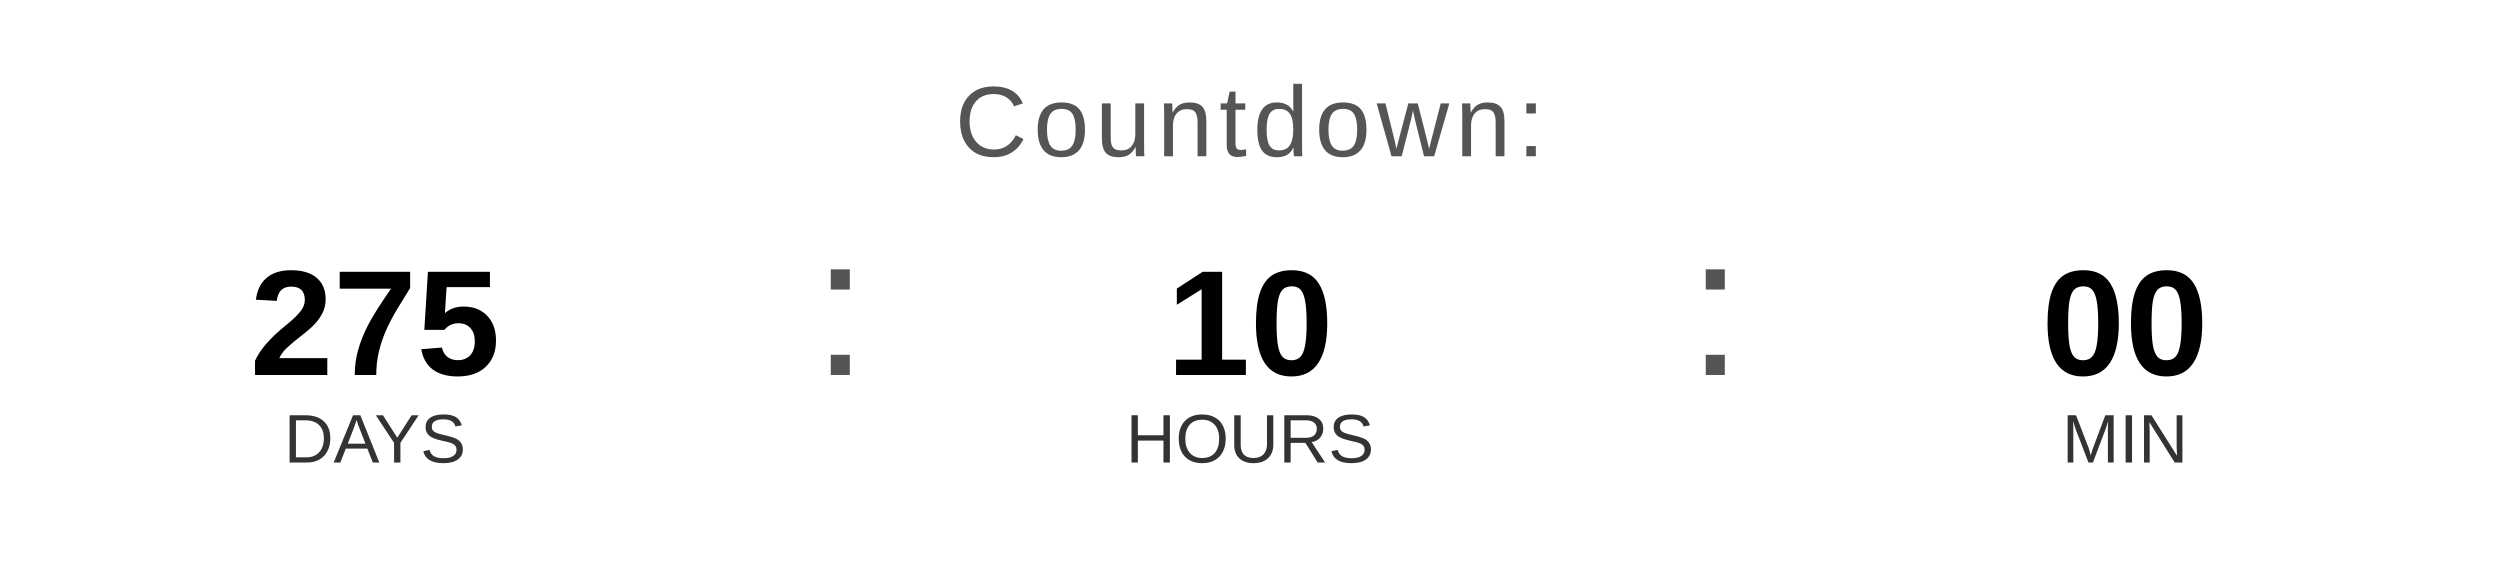
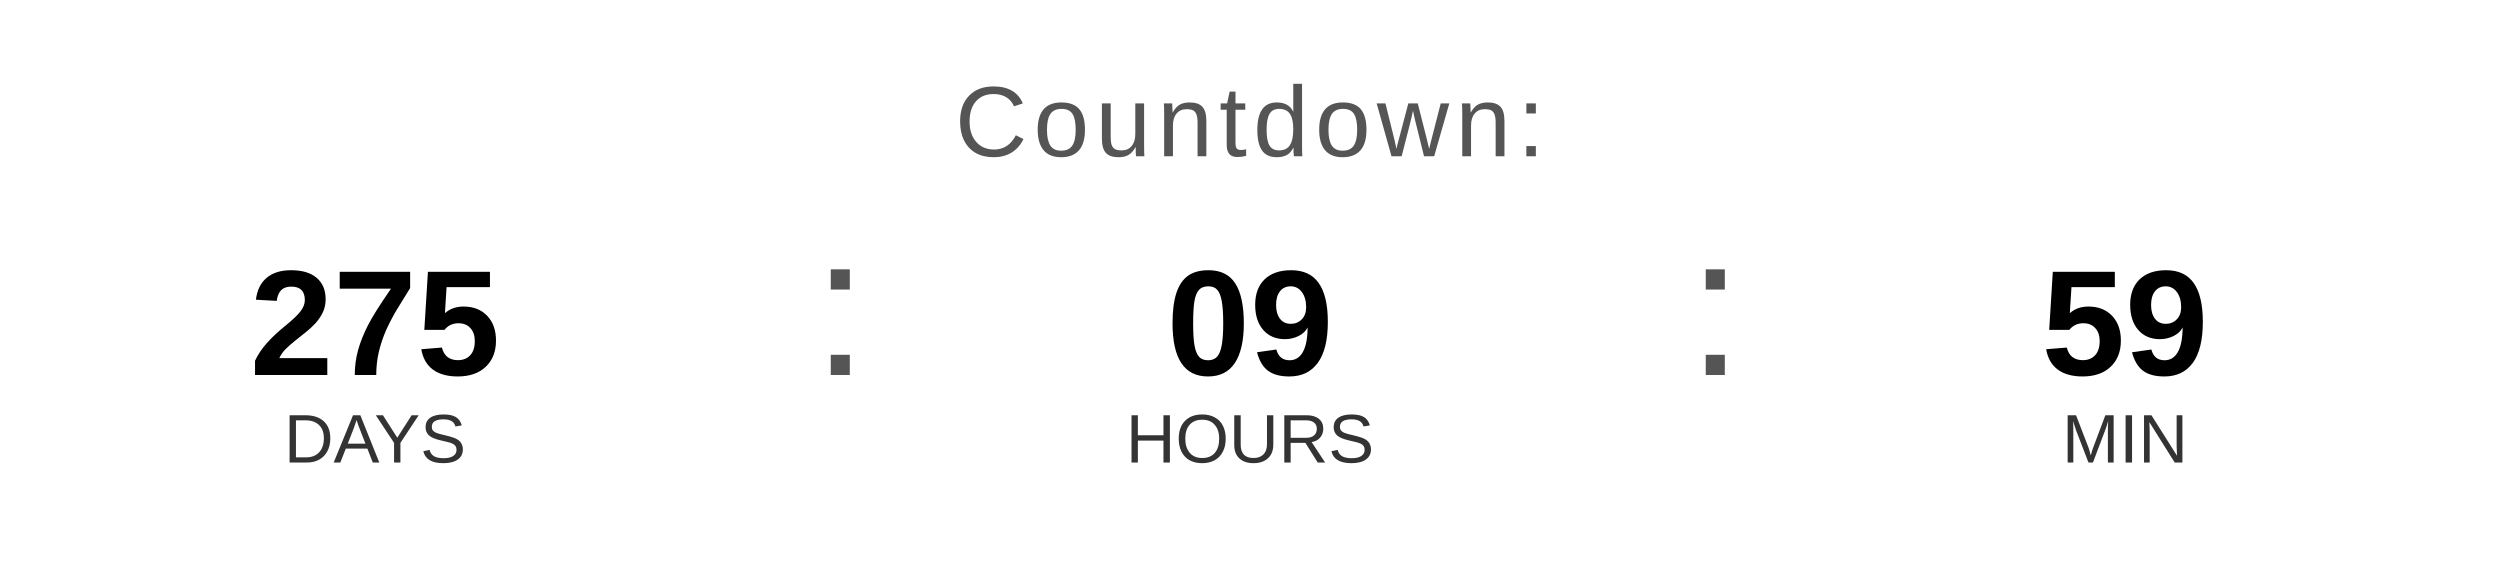
<svg xmlns="http://www.w3.org/2000/svg" width="400" height="90" viewBox="0 0 400 90">
  <text x="200" y="25" font-family="Arial, Helvetica, sans-serif" font-size="16" fill="#555555" text-anchor="middle" letter-spacing="1">
    Countdown:
  </text>
  <text x="60" y="60" font-family="Arial, Helvetica, sans-serif" font-size="24" font-weight="bold" fill="#000000" text-anchor="middle">275</text>
  <text x="60" y="74" font-family="Arial, Helvetica, sans-serif" font-size="11" fill="#333333" text-anchor="middle">DAYS</text>
  <text x="130" y="60" font-family="Arial, sans-serif" font-size="32" fill="#555555">:</text>
-   <text x="200" y="60" font-family="Arial, Helvetica, sans-serif" font-size="24" font-weight="bold" fill="#000000" text-anchor="middle">10</text>
+   <text x="200" y="60" font-family="Arial, Helvetica, sans-serif" font-size="24" font-weight="bold" fill="#000000" text-anchor="middle">09</text>
  <text x="200" y="74" font-family="Arial, Helvetica, sans-serif" font-size="11" fill="#333333" text-anchor="middle">HOURS</text>
  <text x="270" y="60" font-family="Arial, sans-serif" font-size="32" fill="#555555">:</text>
-   <text x="340" y="60" font-family="Arial, Helvetica, sans-serif" font-size="24" font-weight="bold" fill="#000000" text-anchor="middle">00</text>
+   <text x="340" y="60" font-family="Arial, Helvetica, sans-serif" font-size="24" font-weight="bold" fill="#000000" text-anchor="middle">59</text>
  <text x="340" y="74" font-family="Arial, Helvetica, sans-serif" font-size="11" fill="#333333" text-anchor="middle">MIN</text>
</svg>
